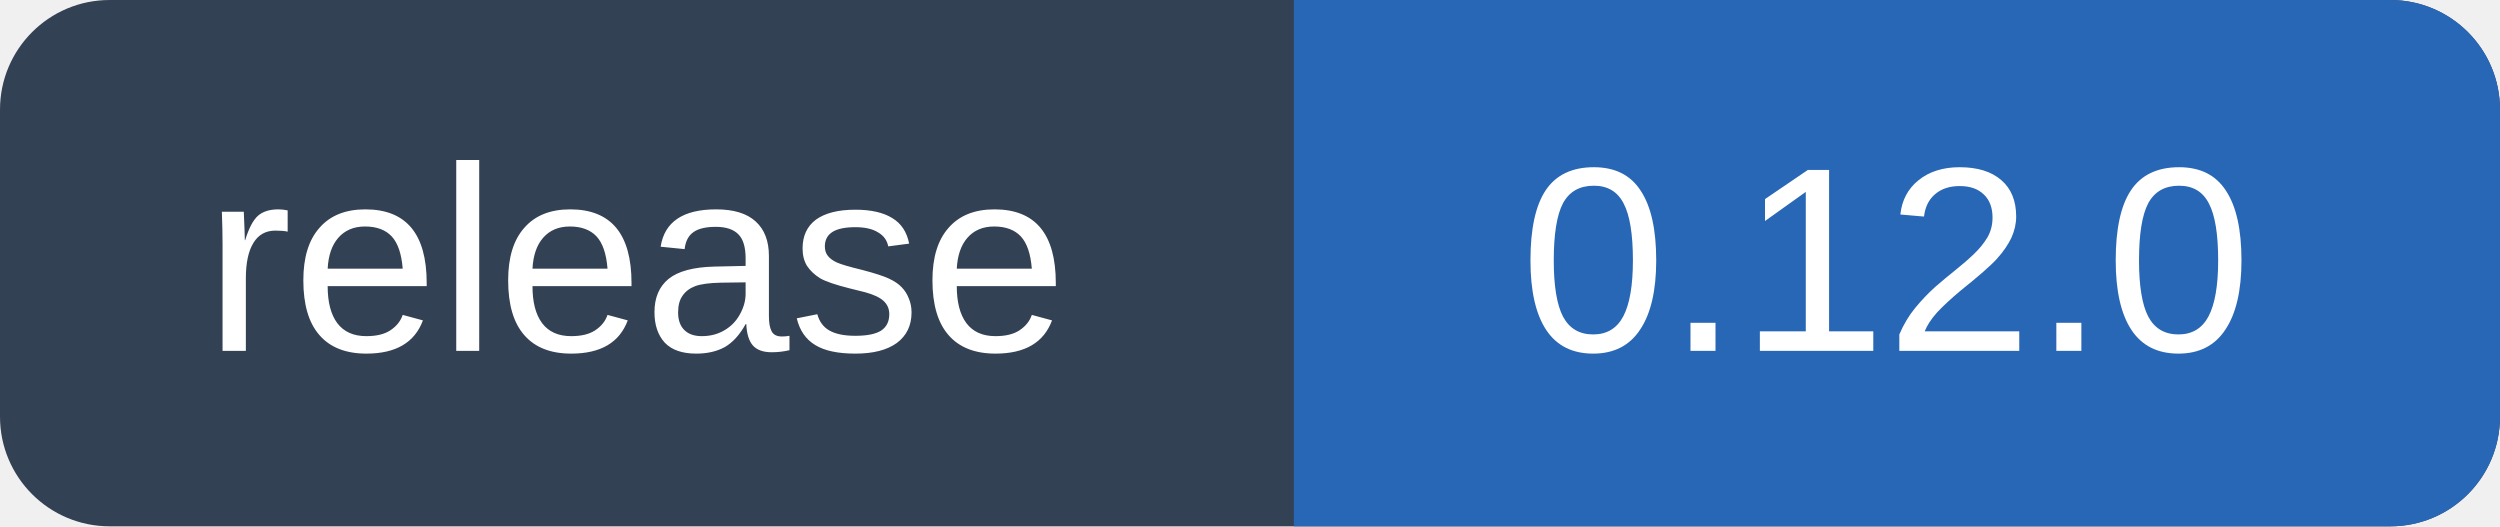
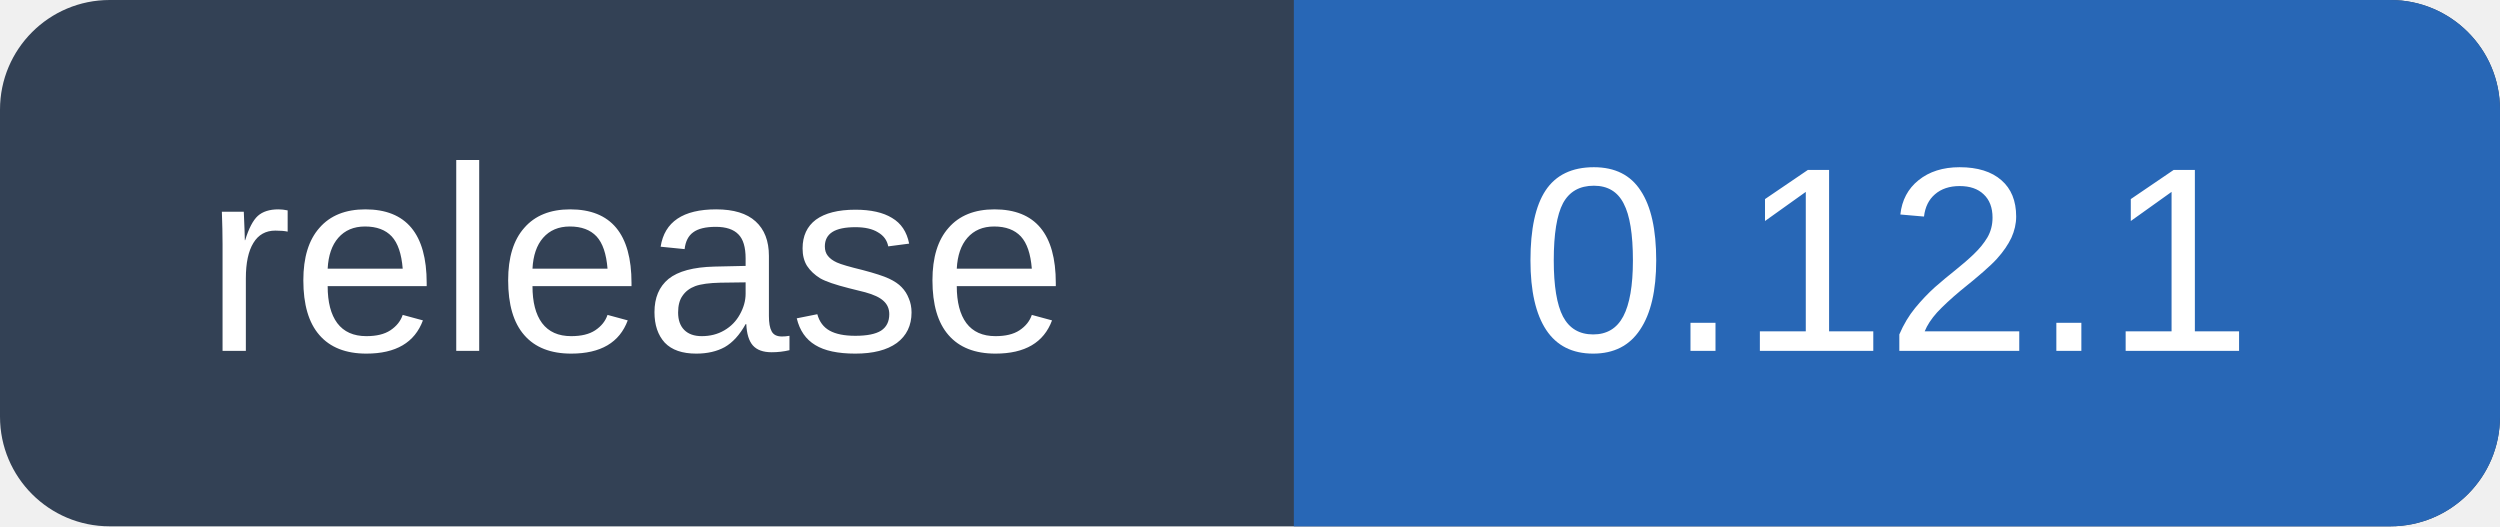
- <svg xmlns="http://www.w3.org/2000/svg" width="114" height="24" viewBox="0 0 114 24" role="img" aria-label="Release 0.12.0">
+ <svg xmlns="http://www.w3.org/2000/svg" width="114" height="24" viewBox="0 0 114 24" role="img" aria-label="Release 0.12.1">
  <rect width="114" height="24" rx="5" fill="#334155" />
  <path d="M59 0h50a5 5 0 0 1 5 5v14a5 5 0 0 1-5 5H59z" fill="#2867b6" />
  <g font-family="Segoe UI,Arial,sans-serif" font-size="12" fill="#fff" text-anchor="middle">
    <text x="29" y="16">release</text>
-     <text x="86" y="16">0.12.0</text>
+     <text x="86" y="16">0.12.1</text>
  </g>
</svg>
